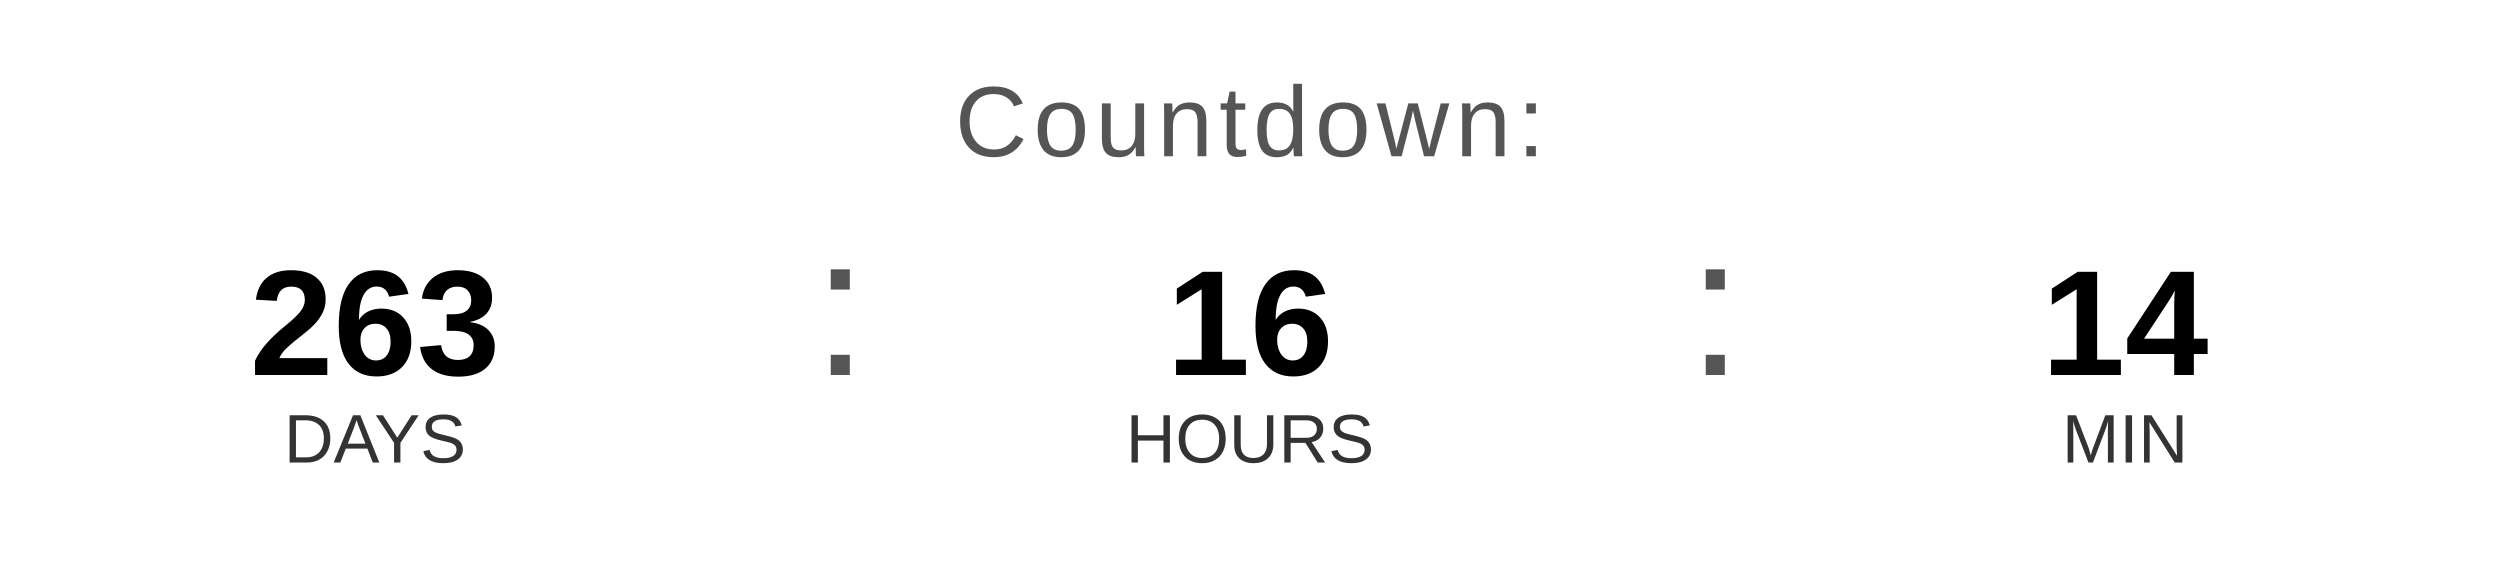
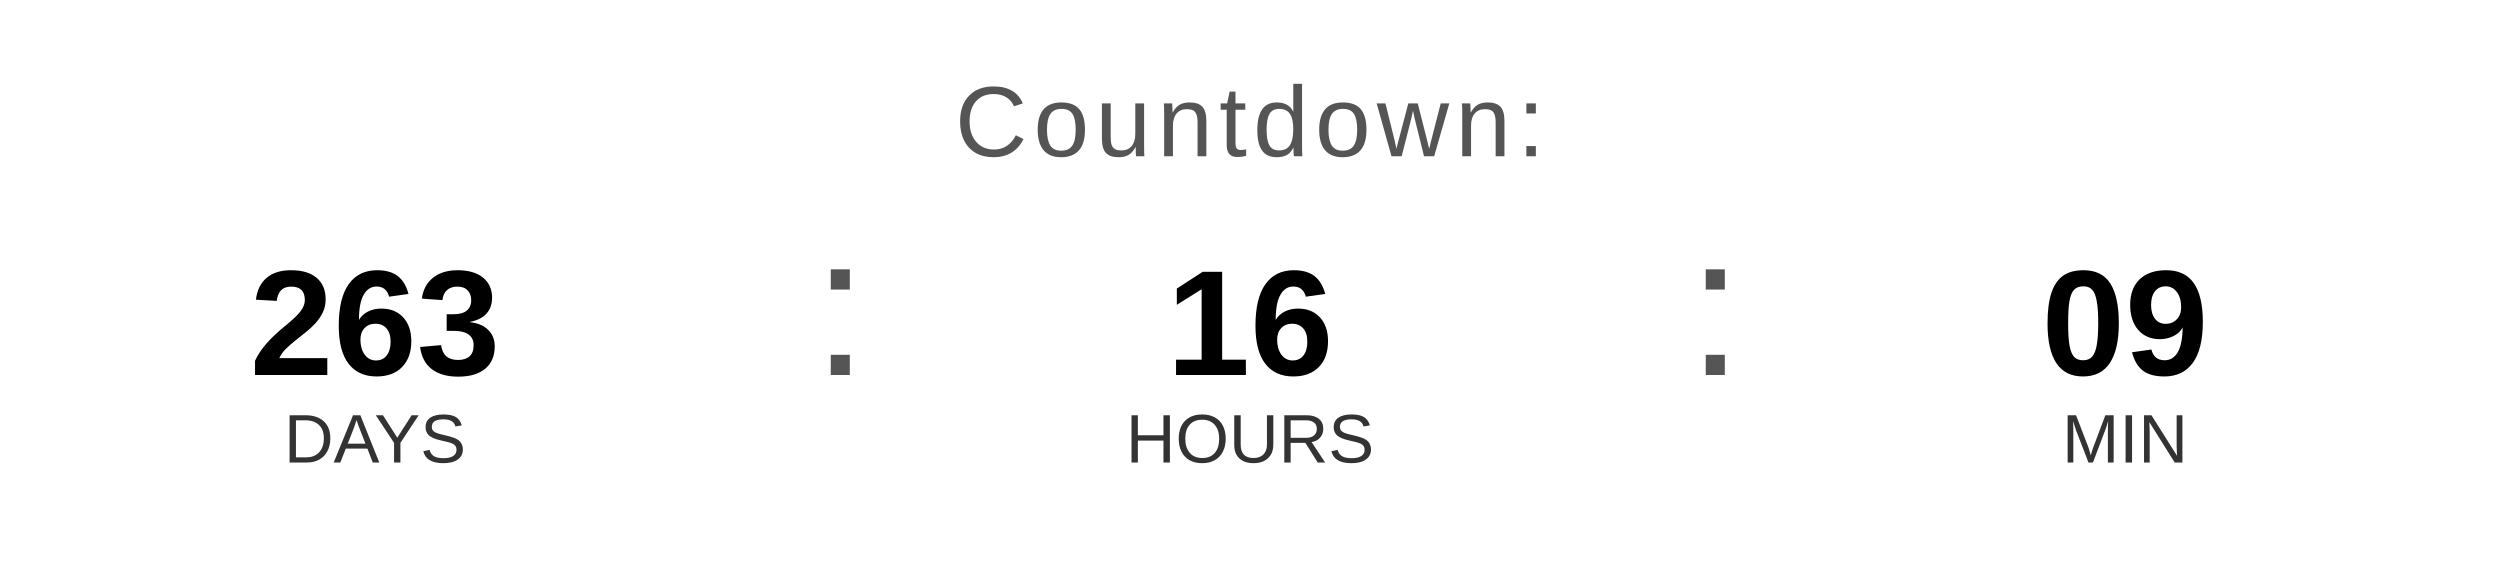
<svg xmlns="http://www.w3.org/2000/svg" width="400" height="90" viewBox="0 0 400 90">
  <text x="200" y="25" font-family="Arial, Helvetica, sans-serif" font-size="16" fill="#555555" text-anchor="middle" letter-spacing="1">
    Countdown:
  </text>
  <text x="60" y="60" font-family="Arial, Helvetica, sans-serif" font-size="24" font-weight="bold" fill="#000000" text-anchor="middle">263</text>
  <text x="60" y="74" font-family="Arial, Helvetica, sans-serif" font-size="11" fill="#333333" text-anchor="middle">DAYS</text>
  <text x="130" y="60" font-family="Arial, sans-serif" font-size="32" fill="#555555">:</text>
  <text x="200" y="60" font-family="Arial, Helvetica, sans-serif" font-size="24" font-weight="bold" fill="#000000" text-anchor="middle">16</text>
  <text x="200" y="74" font-family="Arial, Helvetica, sans-serif" font-size="11" fill="#333333" text-anchor="middle">HOURS</text>
  <text x="270" y="60" font-family="Arial, sans-serif" font-size="32" fill="#555555">:</text>
-   <text x="340" y="60" font-family="Arial, Helvetica, sans-serif" font-size="24" font-weight="bold" fill="#000000" text-anchor="middle">14</text>
+   <text x="340" y="60" font-family="Arial, Helvetica, sans-serif" font-size="24" font-weight="bold" fill="#000000" text-anchor="middle">09</text>
  <text x="340" y="74" font-family="Arial, Helvetica, sans-serif" font-size="11" fill="#333333" text-anchor="middle">MIN</text>
</svg>
